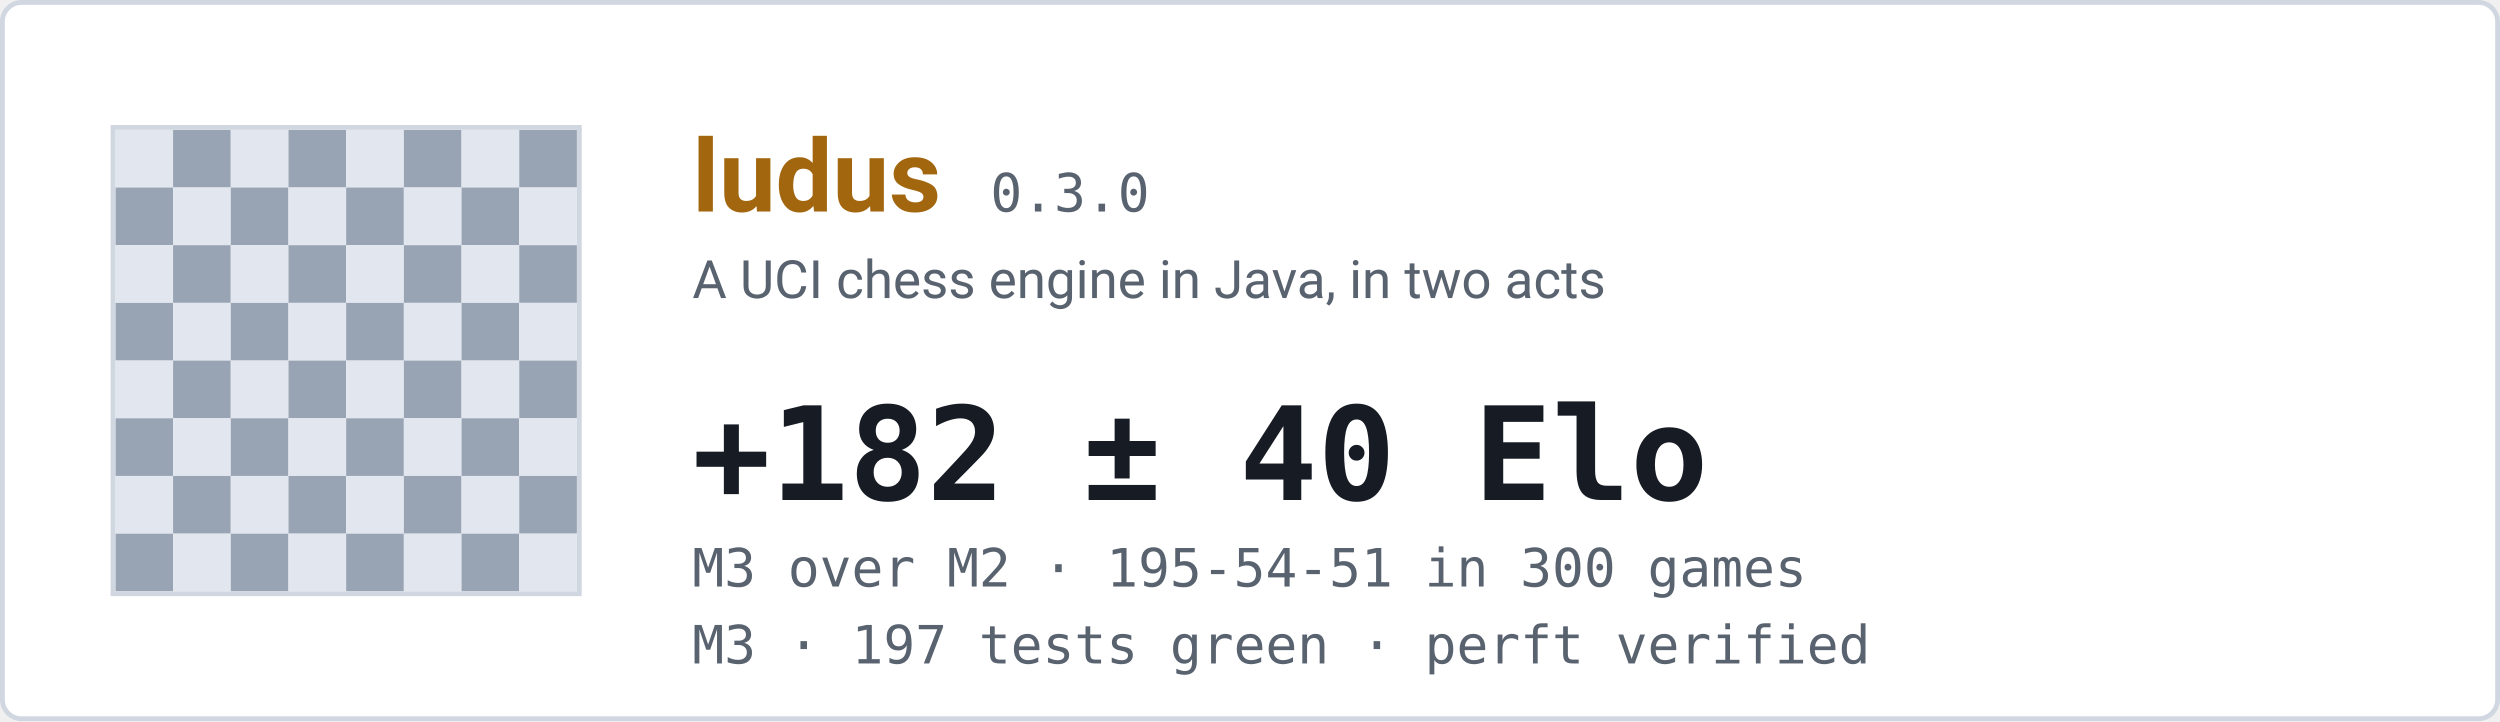
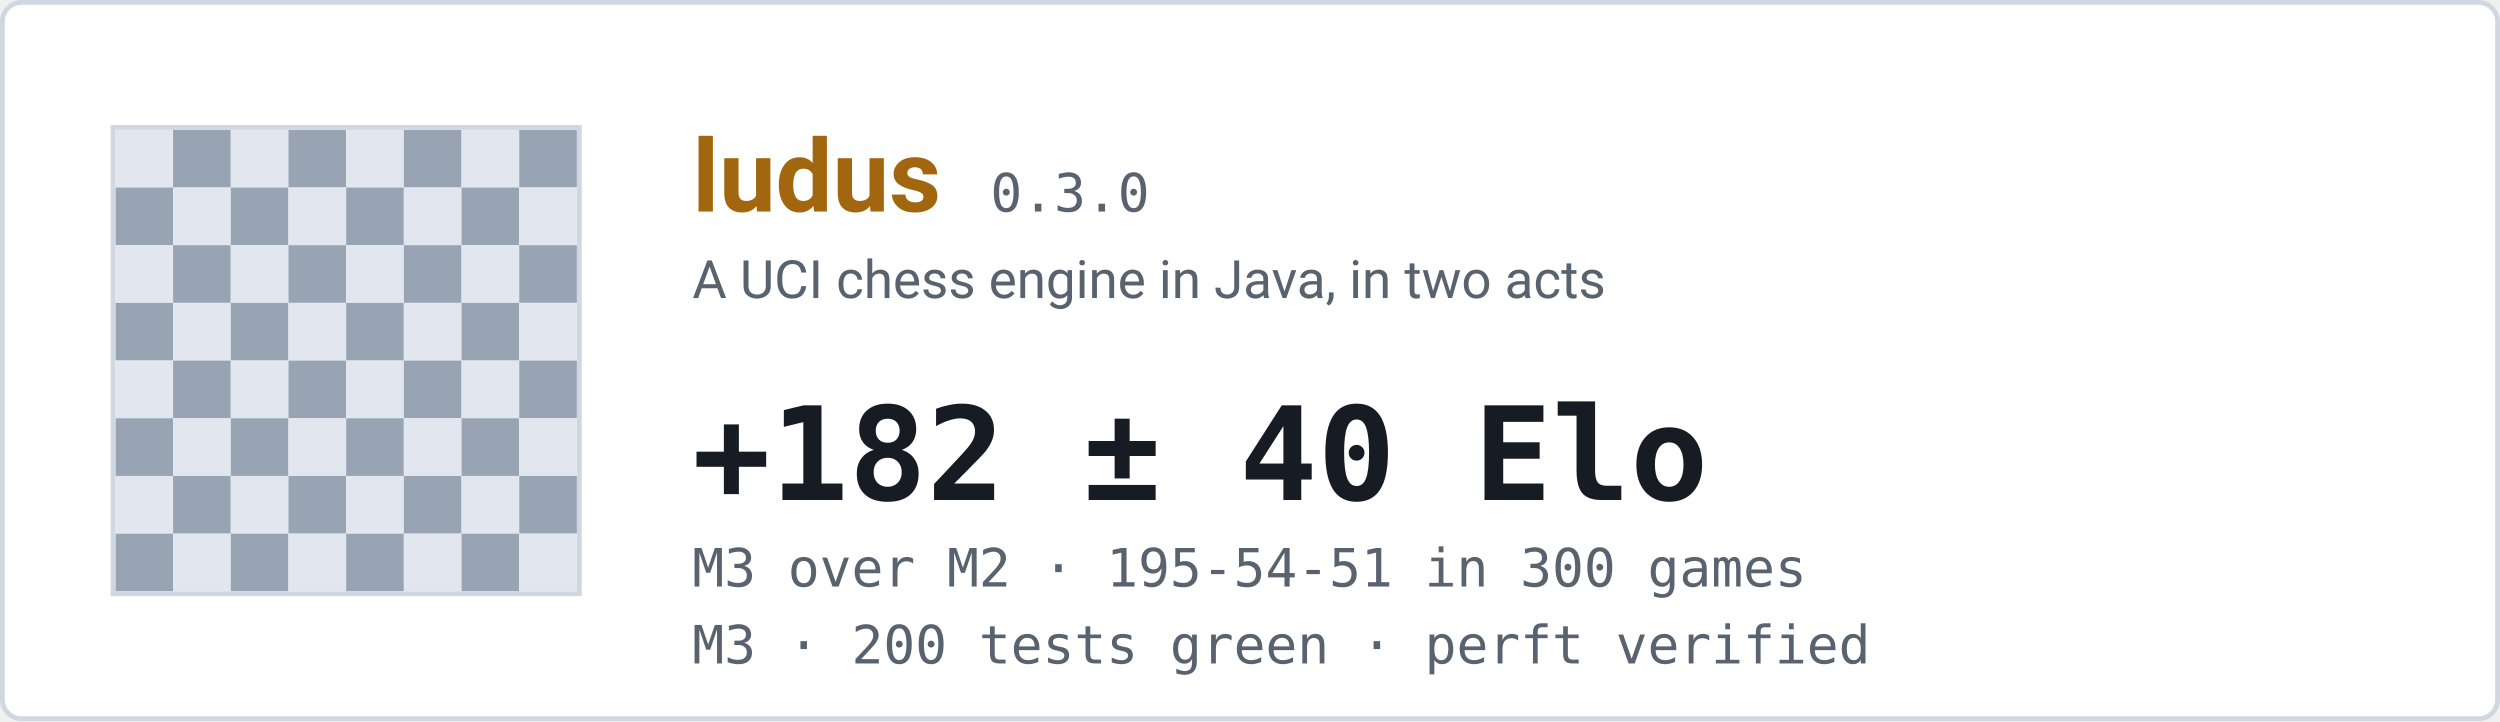
<svg xmlns="http://www.w3.org/2000/svg" width="520" height="150" viewBox="0 0 520 150" role="img" aria-label="ludus engine status">
  <rect x="0.5" y="0.5" width="519" height="149" rx="4" fill="#ffffff" stroke="#d1d7e0" />
  <rect x="24" y="27" width="12" height="12" fill="#e2e6ee" />
  <rect x="36" y="27" width="12" height="12" fill="#98a4b4" />
  <rect x="48" y="27" width="12" height="12" fill="#e2e6ee" />
  <rect x="60" y="27" width="12" height="12" fill="#98a4b4" />
  <rect x="72" y="27" width="12" height="12" fill="#e2e6ee" />
  <rect x="84" y="27" width="12" height="12" fill="#98a4b4" />
  <rect x="96" y="27" width="12" height="12" fill="#e2e6ee" />
  <rect x="108" y="27" width="12" height="12" fill="#98a4b4" />
  <rect x="24" y="39" width="12" height="12" fill="#98a4b4" />
  <rect x="36" y="39" width="12" height="12" fill="#e2e6ee" />
  <rect x="48" y="39" width="12" height="12" fill="#98a4b4" />
  <rect x="60" y="39" width="12" height="12" fill="#e2e6ee" />
  <rect x="72" y="39" width="12" height="12" fill="#98a4b4" />
  <rect x="84" y="39" width="12" height="12" fill="#e2e6ee" />
  <rect x="96" y="39" width="12" height="12" fill="#98a4b4" />
  <rect x="108" y="39" width="12" height="12" fill="#e2e6ee" />
  <rect x="24" y="51" width="12" height="12" fill="#e2e6ee" />
  <rect x="36" y="51" width="12" height="12" fill="#98a4b4" />
  <rect x="48" y="51" width="12" height="12" fill="#e2e6ee" />
  <rect x="60" y="51" width="12" height="12" fill="#98a4b4" />
  <rect x="72" y="51" width="12" height="12" fill="#e2e6ee" />
  <rect x="84" y="51" width="12" height="12" fill="#98a4b4" />
  <rect x="96" y="51" width="12" height="12" fill="#e2e6ee" />
  <rect x="108" y="51" width="12" height="12" fill="#98a4b4" />
  <rect x="24" y="63" width="12" height="12" fill="#98a4b4" />
  <rect x="36" y="63" width="12" height="12" fill="#e2e6ee" />
  <rect x="48" y="63" width="12" height="12" fill="#98a4b4" />
  <rect x="60" y="63" width="12" height="12" fill="#e2e6ee" />
  <rect x="72" y="63" width="12" height="12" fill="#98a4b4" />
  <rect x="84" y="63" width="12" height="12" fill="#e2e6ee" />
  <rect x="96" y="63" width="12" height="12" fill="#98a4b4" />
  <rect x="108" y="63" width="12" height="12" fill="#e2e6ee" />
  <rect x="24" y="75" width="12" height="12" fill="#e2e6ee" />
  <rect x="36" y="75" width="12" height="12" fill="#98a4b4" />
  <rect x="48" y="75" width="12" height="12" fill="#e2e6ee" />
  <rect x="60" y="75" width="12" height="12" fill="#98a4b4" />
  <rect x="72" y="75" width="12" height="12" fill="#e2e6ee" />
  <rect x="84" y="75" width="12" height="12" fill="#98a4b4" />
  <rect x="96" y="75" width="12" height="12" fill="#e2e6ee" />
  <rect x="108" y="75" width="12" height="12" fill="#98a4b4" />
  <rect x="24" y="87" width="12" height="12" fill="#98a4b4" />
  <rect x="36" y="87" width="12" height="12" fill="#e2e6ee" />
  <rect x="48" y="87" width="12" height="12" fill="#98a4b4" />
  <rect x="60" y="87" width="12" height="12" fill="#e2e6ee" />
  <rect x="72" y="87" width="12" height="12" fill="#98a4b4" />
  <rect x="84" y="87" width="12" height="12" fill="#e2e6ee" />
  <rect x="96" y="87" width="12" height="12" fill="#98a4b4" />
  <rect x="108" y="87" width="12" height="12" fill="#e2e6ee" />
  <rect x="24" y="99" width="12" height="12" fill="#e2e6ee" />
  <rect x="36" y="99" width="12" height="12" fill="#98a4b4" />
  <rect x="48" y="99" width="12" height="12" fill="#e2e6ee" />
  <rect x="60" y="99" width="12" height="12" fill="#98a4b4" />
  <rect x="72" y="99" width="12" height="12" fill="#e2e6ee" />
  <rect x="84" y="99" width="12" height="12" fill="#98a4b4" />
  <rect x="96" y="99" width="12" height="12" fill="#e2e6ee" />
  <rect x="108" y="99" width="12" height="12" fill="#98a4b4" />
  <rect x="24" y="111" width="12" height="12" fill="#98a4b4" />
  <rect x="36" y="111" width="12" height="12" fill="#e2e6ee" />
  <rect x="48" y="111" width="12" height="12" fill="#98a4b4" />
  <rect x="60" y="111" width="12" height="12" fill="#e2e6ee" />
  <rect x="72" y="111" width="12" height="12" fill="#98a4b4" />
  <rect x="84" y="111" width="12" height="12" fill="#e2e6ee" />
  <rect x="96" y="111" width="12" height="12" fill="#98a4b4" />
  <rect x="108" y="111" width="12" height="12" fill="#e2e6ee" />
  <rect x="23.5" y="26.5" width="97" height="97" fill="none" stroke="#d1d7e0" />
  <text x="144" y="44" font-family="ui-sans-serif,-apple-system,Segoe UI,Roboto,Helvetica,Arial,sans-serif" font-size="21" font-weight="660" fill="#a2660f">ludus</text>
  <text x="206" y="44" font-family="ui-monospace,SFMono-Regular,Cascadia Mono,Consolas,monospace" font-size="11" font-weight="500" fill="#59626f">0.3.0</text>
  <text x="144" y="62" font-family="ui-sans-serif,-apple-system,Segoe UI,Roboto,Helvetica,Arial,sans-serif" font-size="11" font-weight="400" fill="#59626f">A UCI chess engine in Java, in two acts</text>
  <text x="144" y="104" font-family="ui-monospace,SFMono-Regular,Cascadia Mono,Consolas,monospace" font-size="27" font-weight="620" fill="#171b23">+182 ± 40 Elo</text>
  <text x="144" y="122" font-family="ui-monospace,SFMono-Regular,Cascadia Mono,Consolas,monospace" font-size="11" font-weight="400" fill="#59626f">M3 over M2  ·  195-54-51 in 300 games</text>
-   <text x="144" y="138" font-family="ui-monospace,SFMono-Regular,Cascadia Mono,Consolas,monospace" font-size="11" font-weight="400" fill="#59626f">M3  ·  197 tests green  ·  perft verified</text>
+   <text x="144" y="138" font-family="ui-monospace,SFMono-Regular,Cascadia Mono,Consolas,monospace" font-size="11" font-weight="400" fill="#59626f">M3  ·  200 tests green  ·  perft verified</text>
</svg>
